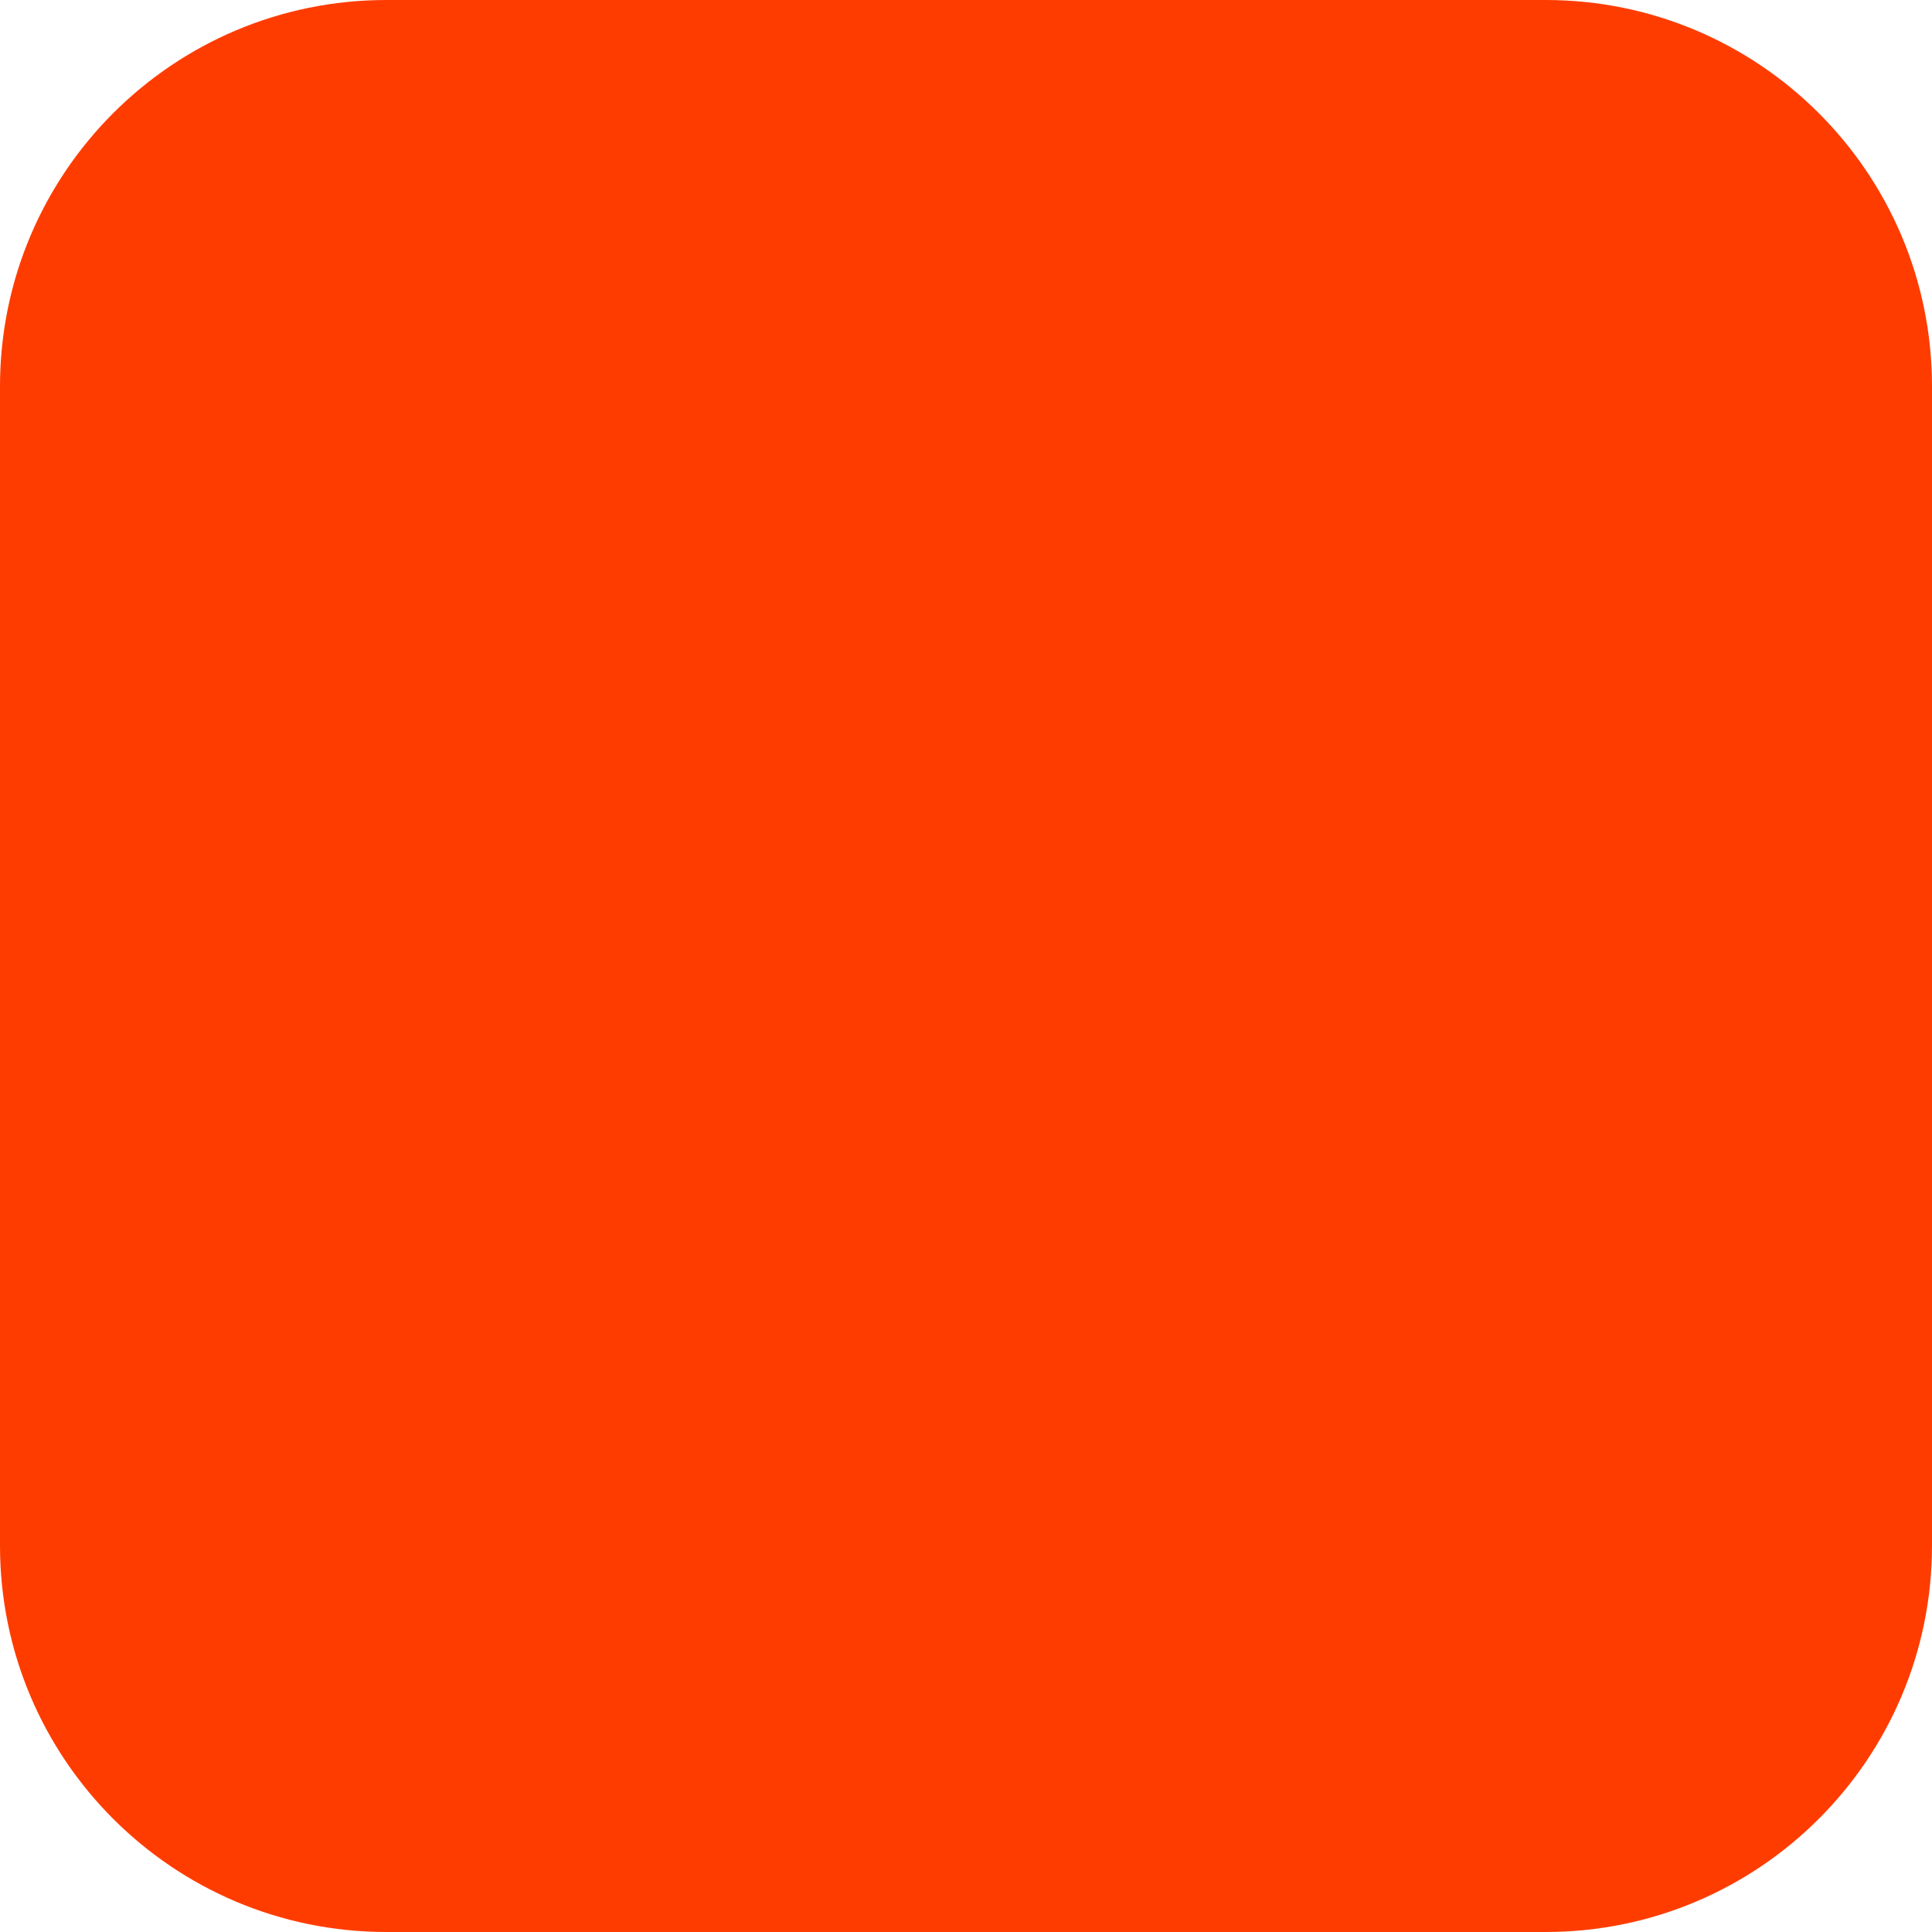
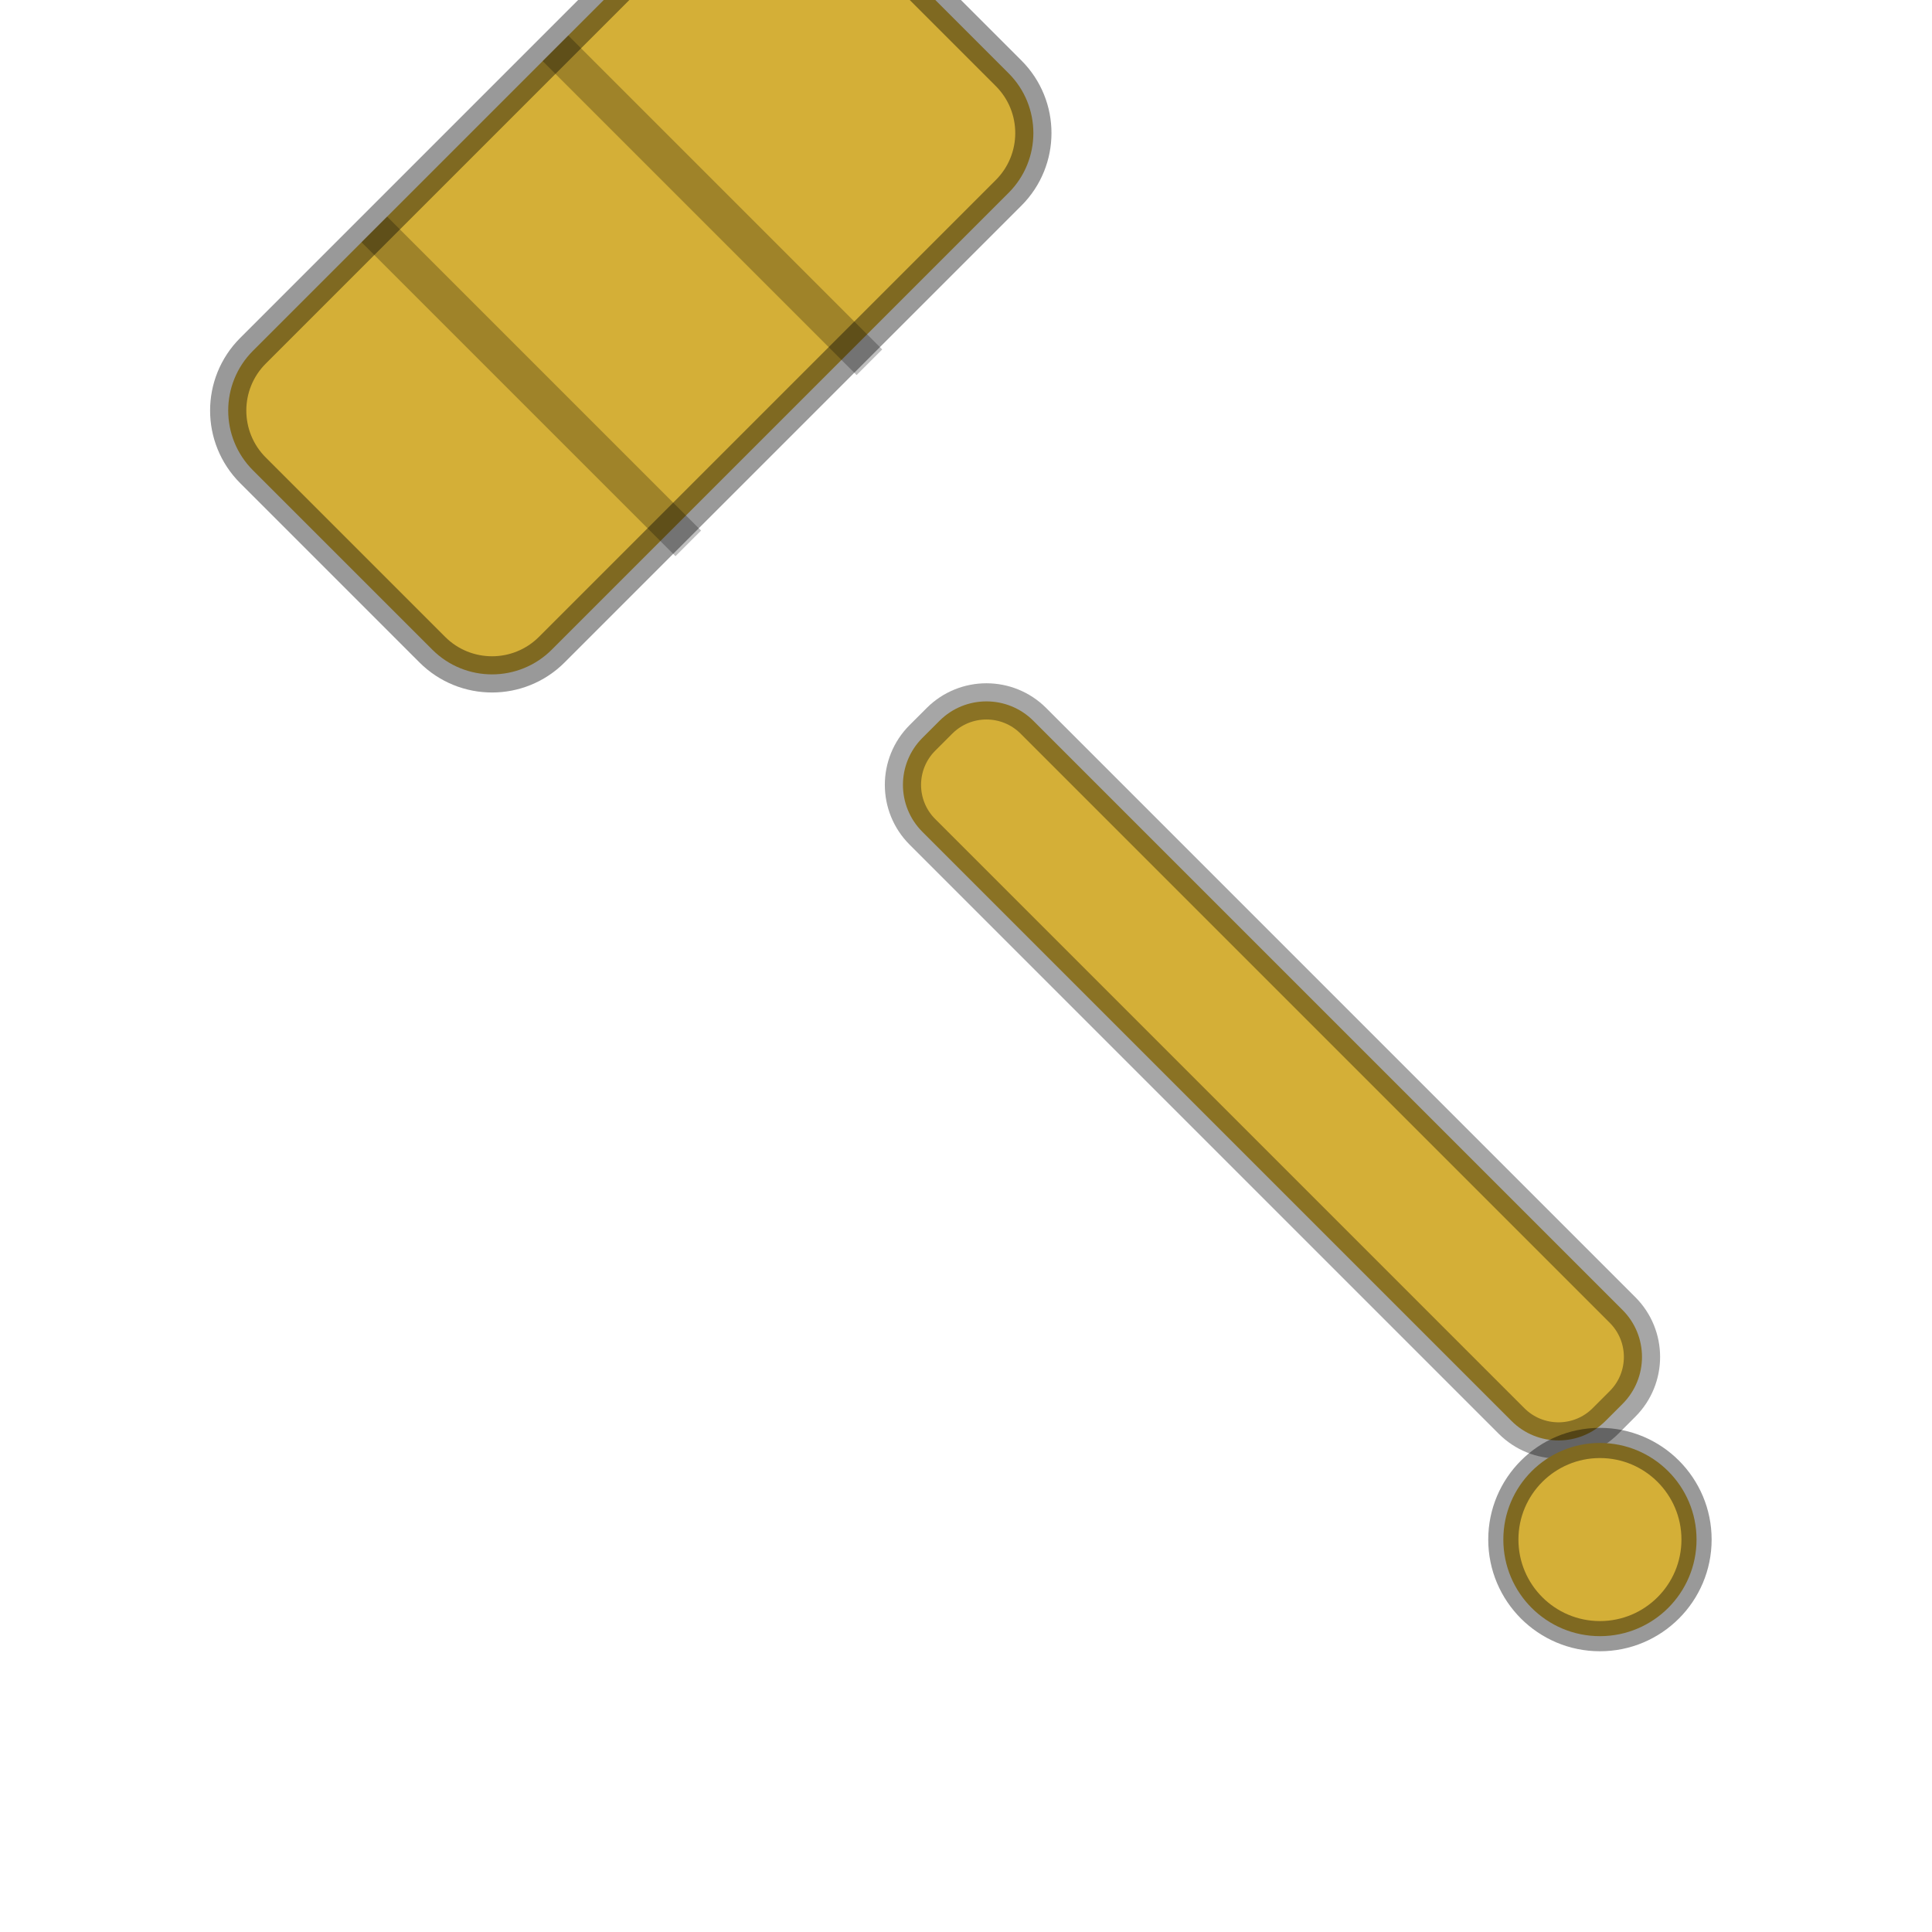
- <svg xmlns="http://www.w3.org/2000/svg" width="180" height="180" viewBox="0 0 180 180" fill="none">
-   <rect width="180" height="180" rx="36" fill="#FF3C00" />
+ <svg xmlns="http://www.w3.org/2000/svg" width="32" height="32" viewBox="0 0 32 32" fill="none">
+   <rect x="14.5" y="13" width="2.6" height="16" rx="1.1" transform="rotate(-45 14.5 13)" fill="#D4AF37" stroke="rgba(0,0,0,0.35)" stroke-width="0.6" />
+   <rect x="3.2" y="6.8" width="13.5" height="7" rx="1.4" transform="rotate(-45 3.2 6.8)" fill="#D4AF37" stroke="rgba(0,0,0,0.4)" stroke-width="0.6" />
+   <line x1="6.2" y1="3.8" x2="11.4" y2="9" stroke="rgba(0,0,0,0.25)" stroke-width="0.6" />
+   <line x1="9.2" y1="0.8" x2="14.4" y2="6" stroke="rgba(0,0,0,0.25)" stroke-width="0.6" />
+   <circle cx="26.5" cy="25.5" r="1.6" fill="#D4AF37" stroke="rgba(0,0,0,0.4)" stroke-width="0.5" />
</svg>
